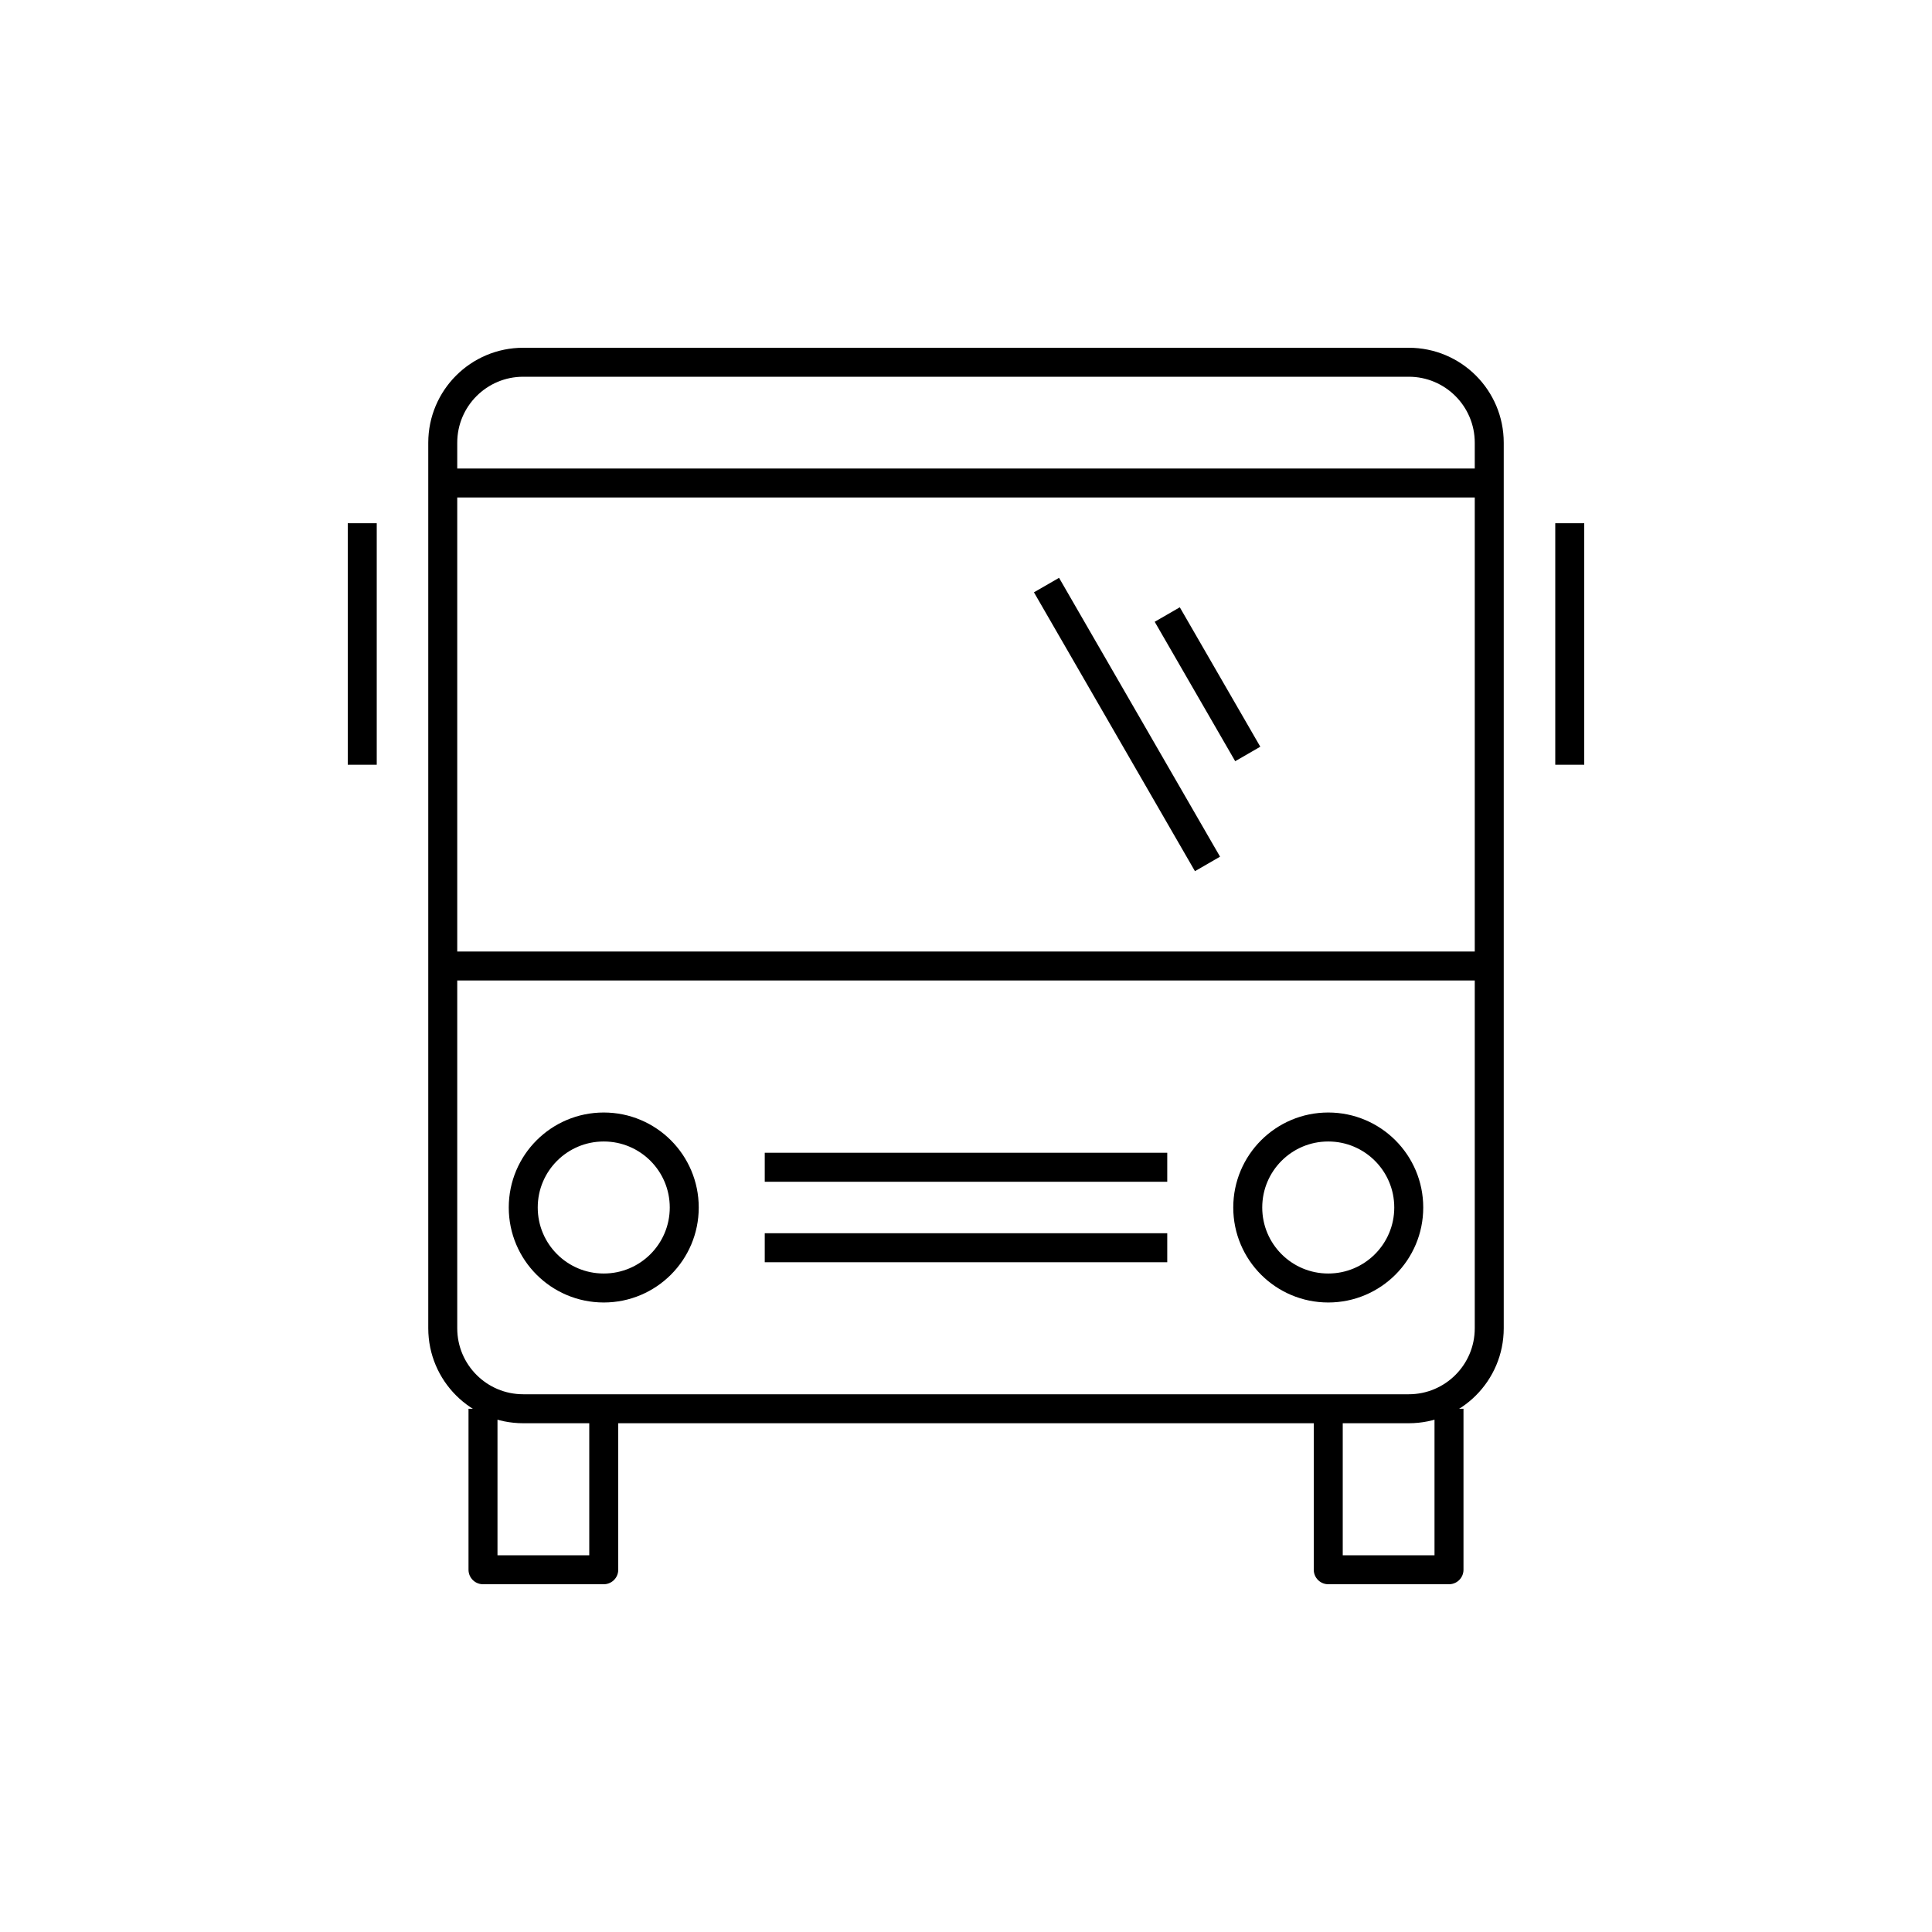
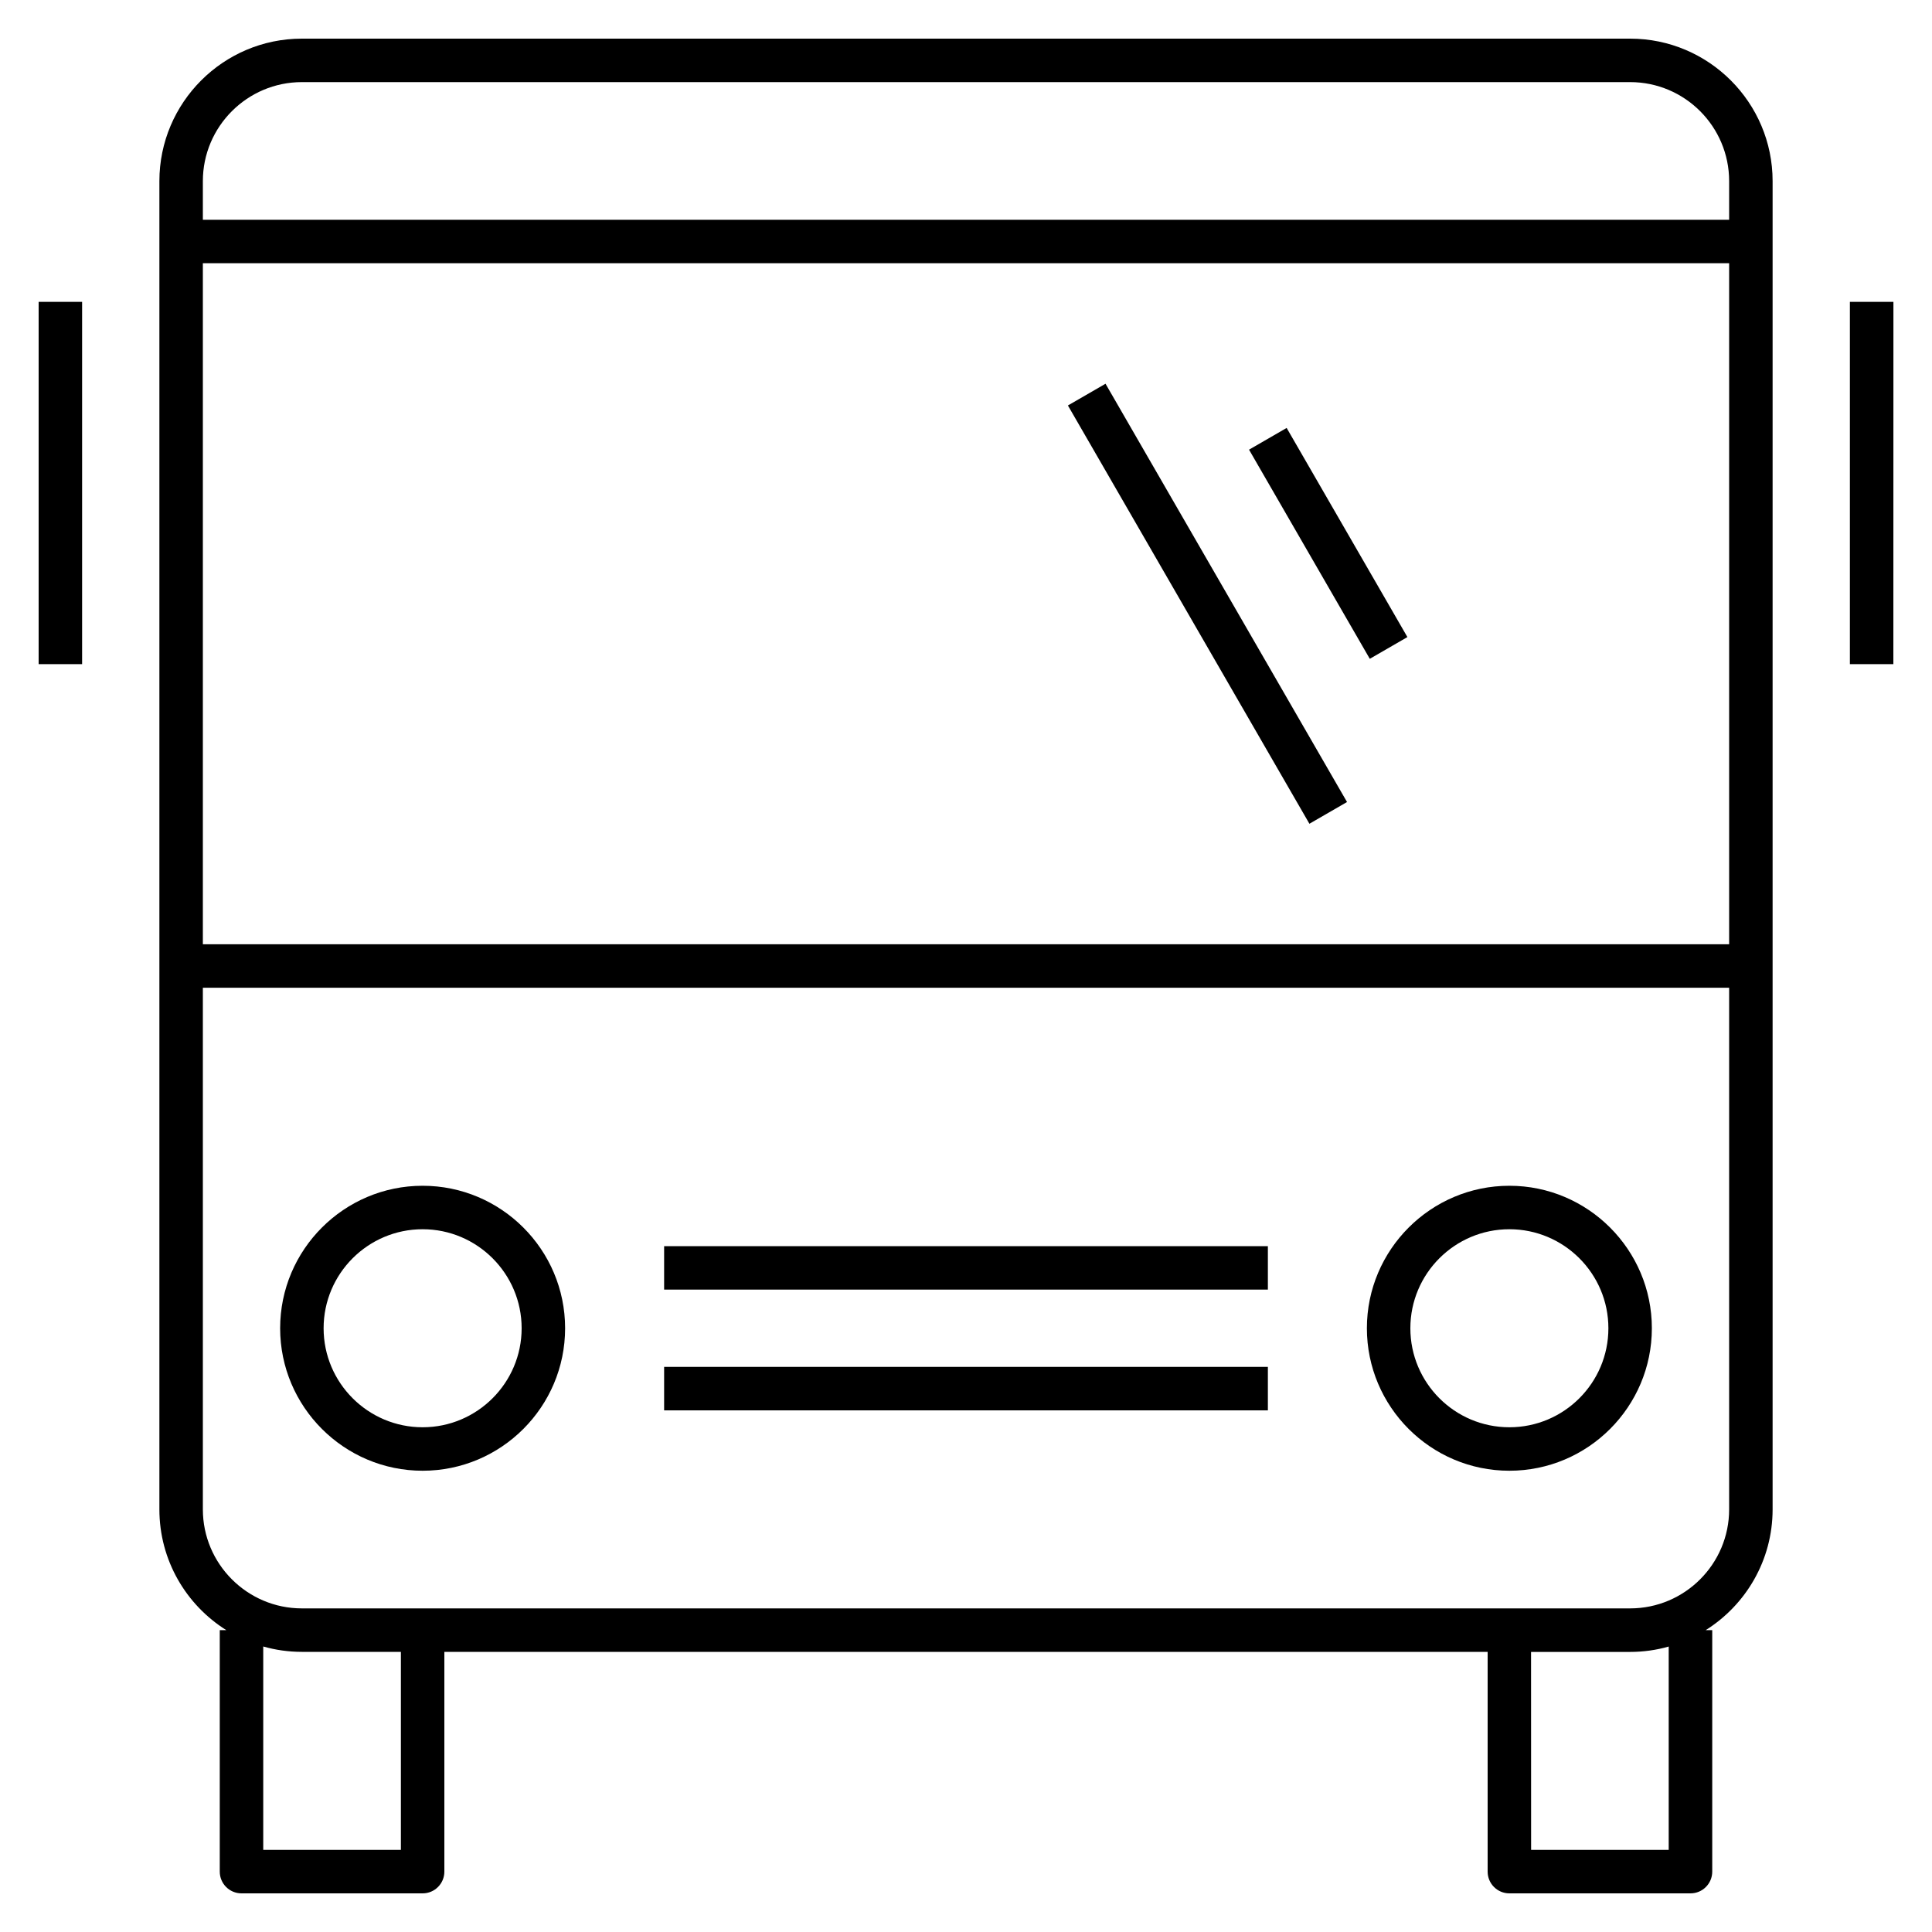
- <svg xmlns="http://www.w3.org/2000/svg" version="1.1" x="0px" y="0px" viewBox="0 0 48 48" style="enable-background:new 0 0 48 48;" xml:space="preserve">
-   <g id="bus">
-     <path id="bus_1_" style="fill:none;stroke:#000000;stroke-width:0.72;stroke-linejoin:round;stroke-miterlimit:10;" d="M35,35H13   c-1.105,0-2-0.895-2-2V11c0-1.105,0.895-2,2-2h22c1.105,0,2,0.895,2,2v22C37,34.105,36.105,35,35,35z M12,35v4h3v-4 M33,35v4h3v-4    M15,28c-1.105,0-2,0.895-2,2s0.895,2,2,2s2-0.895,2-2S16.105,28,15,28z M33,28c-1.105,0-2,0.895-2,2s0.895,2,2,2   c1.105,0,2-0.895,2-2S34.105,28,33,28z M19,29h10 M19,31h10 M30,21.464l-4-6.928 M31,18.732l-2-3.464 M9,19v-6 M39,19v-6 M11,12h26    M11,24h26" />
-   </g>
-   <g id="Layer_1">
- </g>
+ <svg xmlns="http://www.w3.org/2000/svg" version="1.1" id="Layer_1" x="0px" y="0px" viewBox="0 0 32 32" style="enable-background:new 0 0 32 32;" xml:space="preserve">
+   <path id="bus_1_" d="M28,31.36h-3c-0.199,0-0.36-0.161-0.36-0.36v-3.64H7.36V31c0,0.199-0.161,0.36-0.36,0.36H4  c-0.199,0-0.36-0.161-0.36-0.36v-4h0.108c-0.666-0.418-1.108-1.158-1.108-2V3c0-1.301,1.059-2.36,2.36-2.36h22  c1.302,0,2.36,1.059,2.36,2.36v22c0,0.842-0.443,1.582-1.108,2h0.108v4C28.36,31.199,28.199,31.36,28,31.36z M25.36,30.64h2.279  v-3.368c-0.203,0.058-0.418,0.089-0.64,0.089h-1.64L25.36,30.64L25.36,30.64z M4.36,30.64h2.28v-3.28H5  c-0.222,0-0.437-0.031-0.64-0.089V30.64z M3.36,16.36V25c0,0.904,0.736,1.64,1.64,1.64h22c0.904,0,1.64-0.735,1.64-1.64v-8.64H3.36z   M3.36,15.64h25.28V4.36H3.36V15.64z M3.36,3.64h25.28V3c0-0.904-0.735-1.64-1.64-1.64H5C4.096,1.36,3.36,2.096,3.36,3V3.64z   M25,24.36c-1.302,0-2.36-1.059-2.36-2.36s1.059-2.36,2.36-2.36s2.36,1.059,2.36,2.36S26.302,24.36,25,24.36z M25,20.36  c-0.904,0-1.64,0.735-1.64,1.64s0.735,1.64,1.64,1.64s1.64-0.735,1.64-1.64S25.904,20.36,25,20.36z M7,24.36  c-1.301,0-2.36-1.059-2.36-2.36S5.699,19.64,7,19.64S9.36,20.698,9.36,22S8.301,24.36,7,24.36z M7,20.36  c-0.904,0-1.64,0.735-1.64,1.64S6.096,23.64,7,23.64S8.64,22.904,8.64,22S7.904,20.36,7,20.36z M21,23.36H11v-0.72h10V23.36z   M21,21.36H11v-0.72h10V21.36z M21.688,13.644l-4-6.928l0.623-0.36l4,6.928L21.688,13.644z M31.36,11h-0.72V5h0.721L31.36,11  L31.36,11z M1.36,11H0.64V5h0.72V11z M22.688,10.912l-2-3.464l0.623-0.36l2,3.464L22.688,10.912z" />
+   <rect id="_Transparent_Rectangle" style="fill:none;" width="32" height="32" />
</svg>
